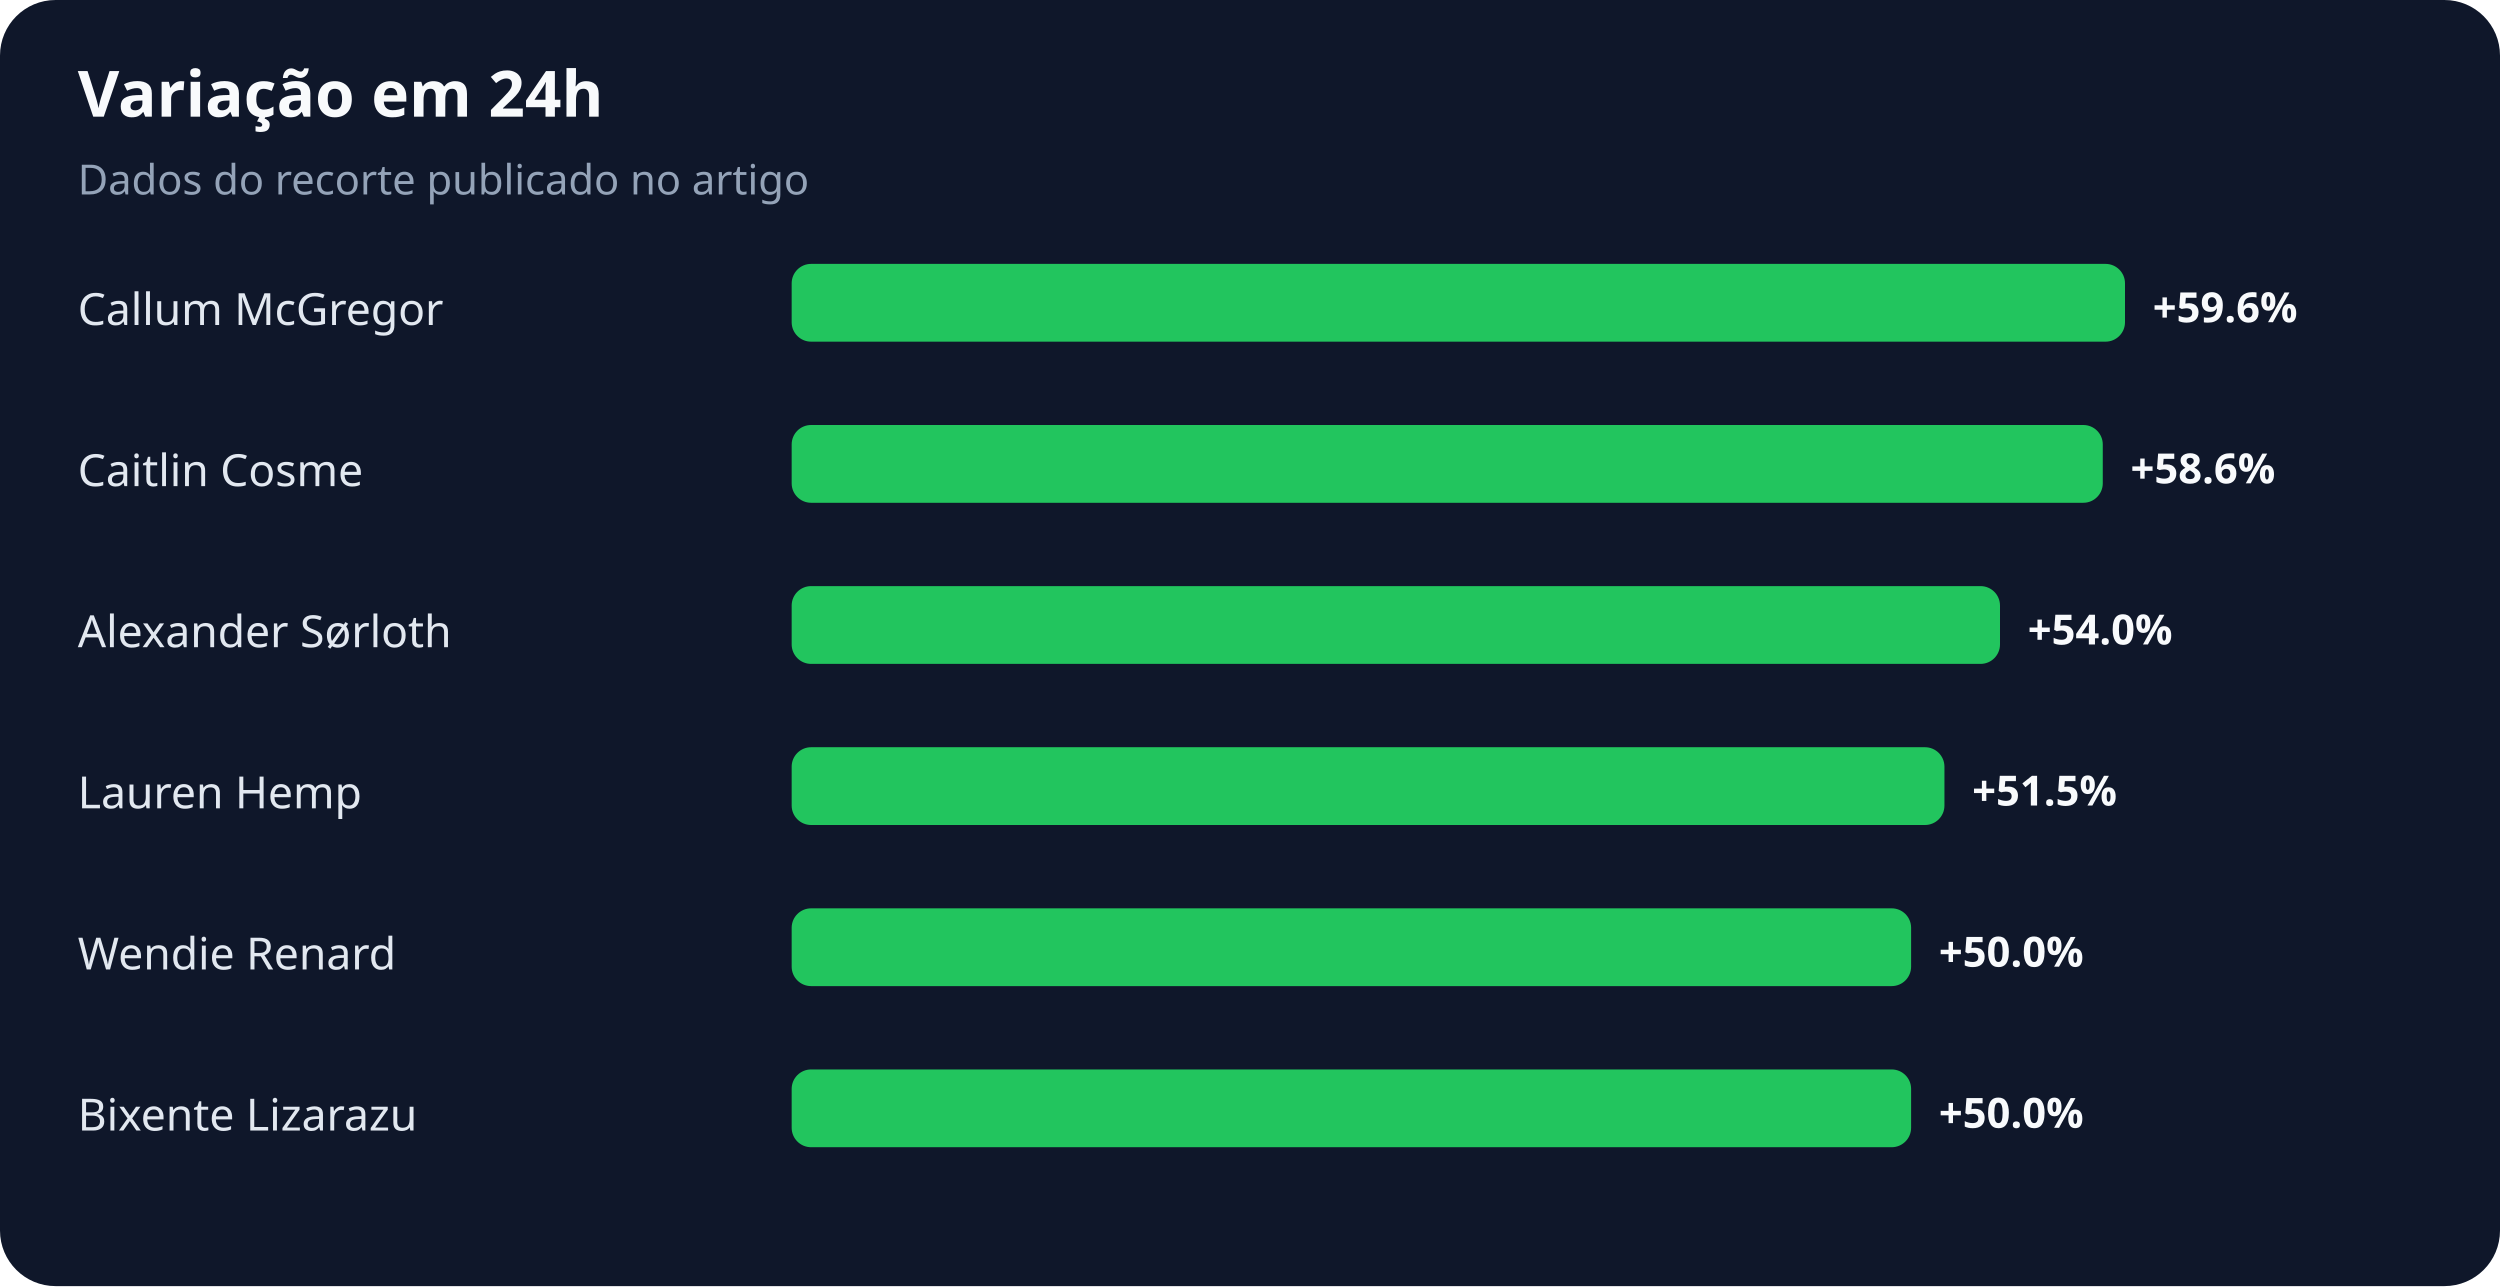
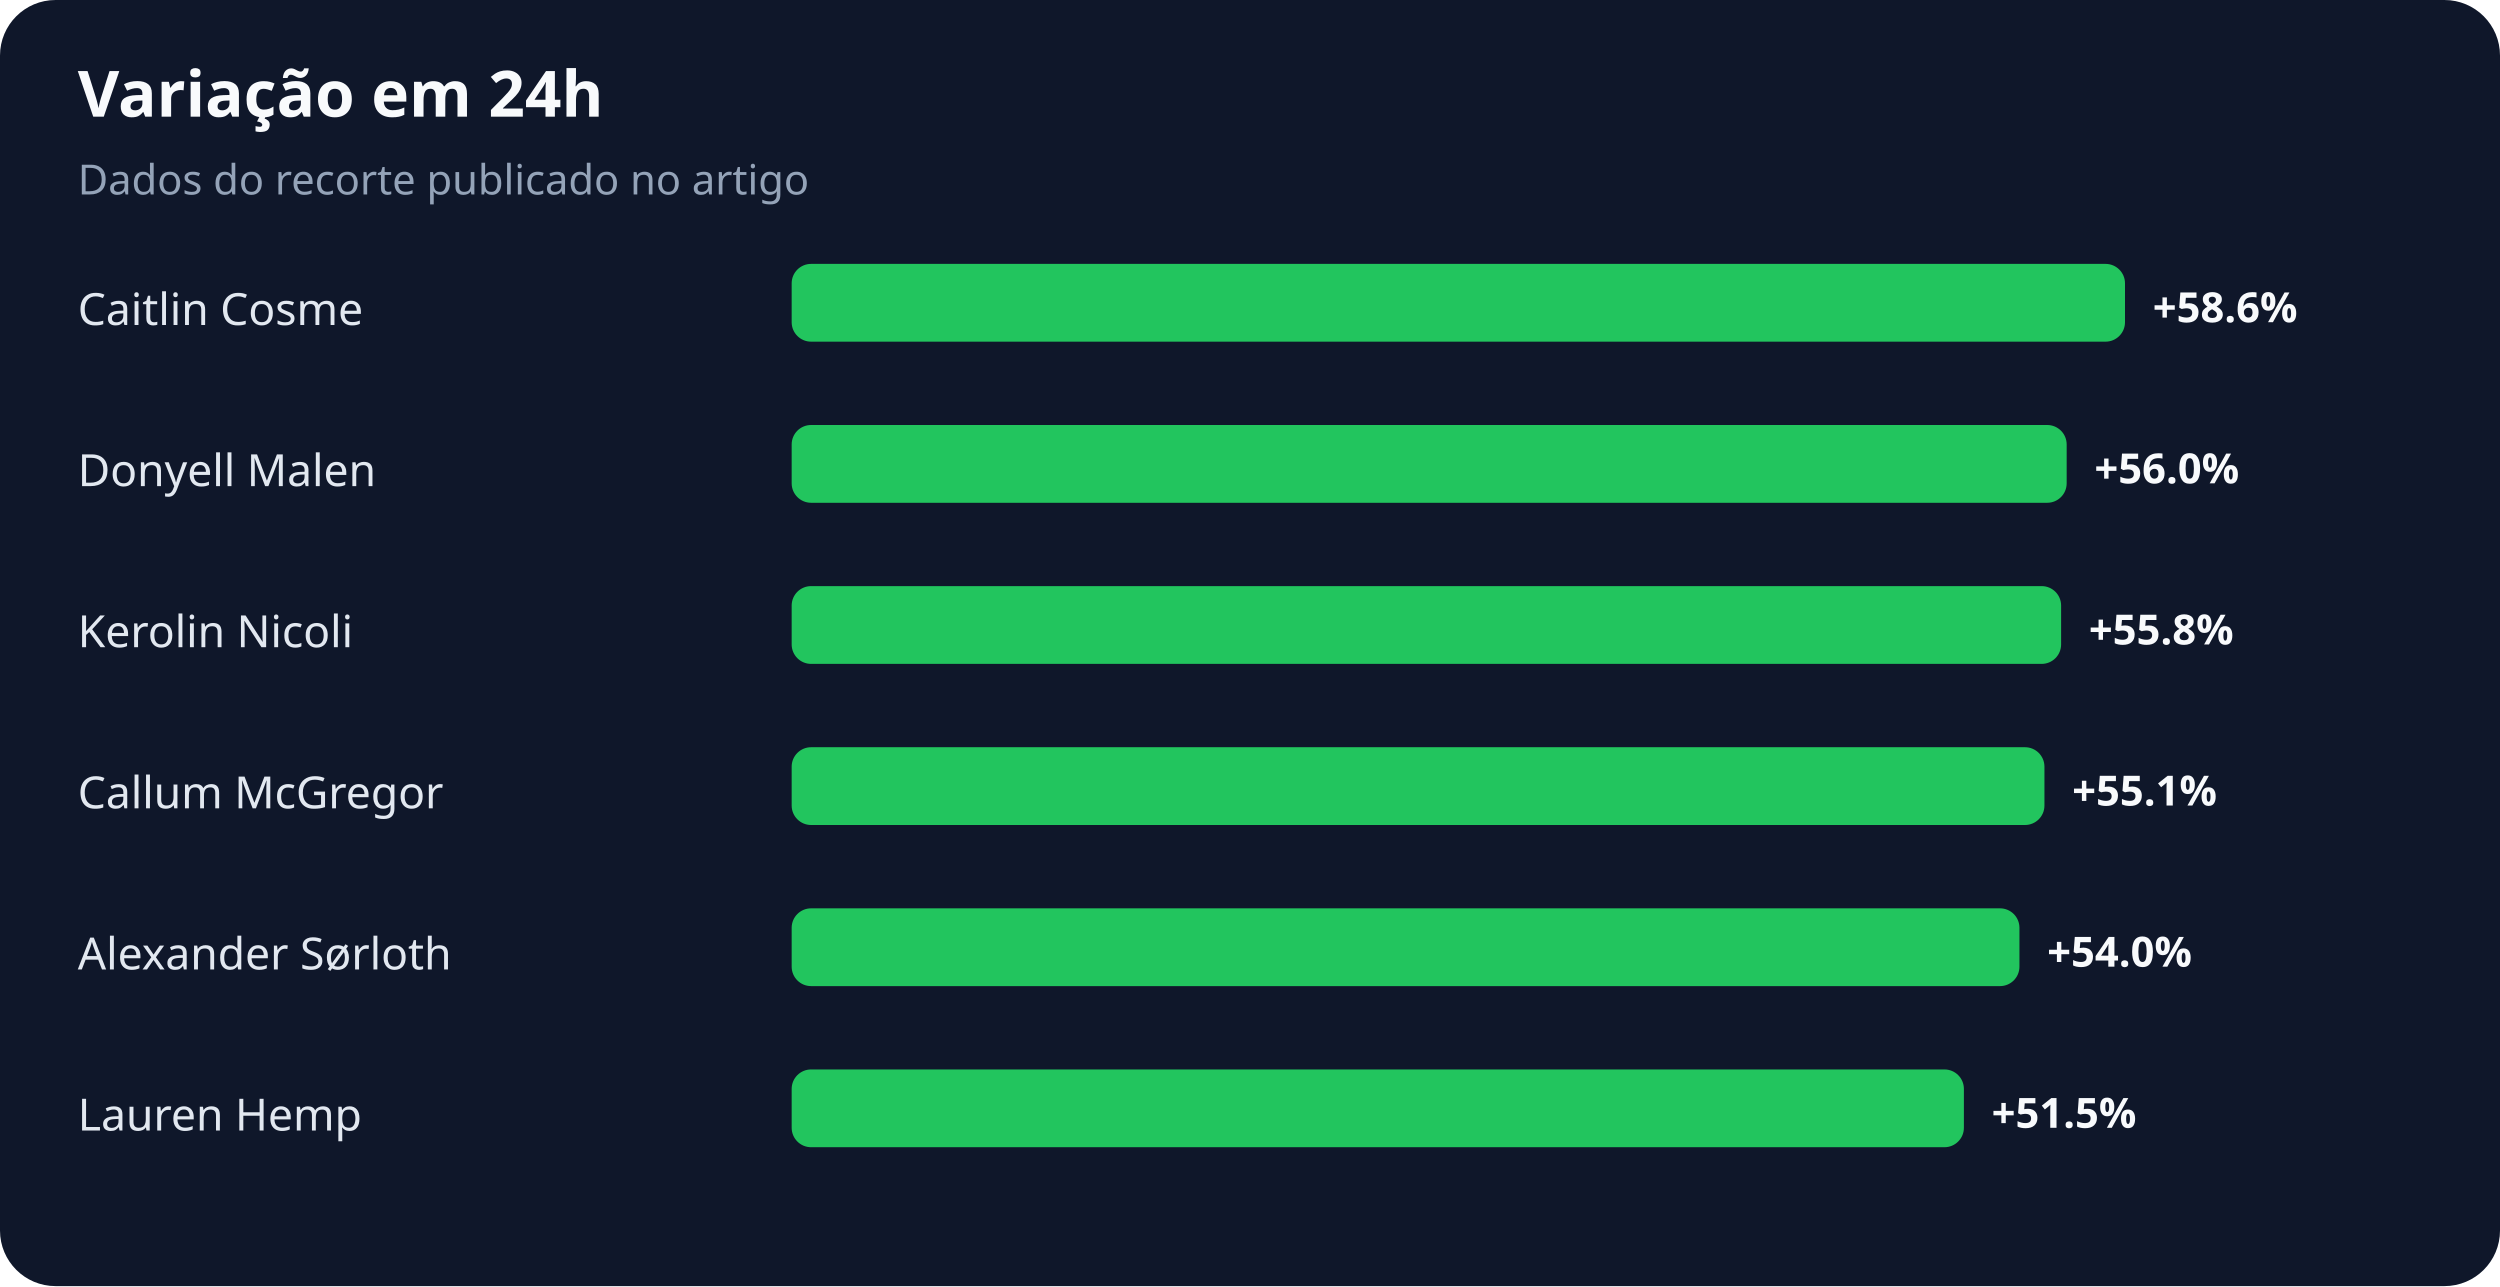
<svg xmlns="http://www.w3.org/2000/svg" width="900" height="463" viewBox="0 0 900 463" role="img" aria-labelledby="title desc">
  <rect width="100%" height="100%" rx="20" fill="#0f172a" />
  <text x="28" y="42" fill="#f8fafc" font-family="system-ui,sans-serif" font-size="23" font-weight="700">Variação em 24h</text>
  <text x="28" y="70" fill="#94a3b8" font-family="system-ui,sans-serif" font-size="15">Dados do recorte publicado no artigo</text>
-   <text x="28" y="117" fill="#e2e8f0" font-family="system-ui,sans-serif" font-size="16">Callum McGregor</text>
+   <text x="28" y="117" fill="#e2e8f0" font-family="system-ui,sans-serif" font-size="16">Caitlin Cosme</text>
  <rect x="285" y="95" width="480" height="28" rx="7" fill="#22c55e" />
-   <text x="775" y="116" fill="#f8fafc" font-family="system-ui,sans-serif" font-size="15" font-weight="700">+59.6%</text>
-   <text x="28" y="175" fill="#e2e8f0" font-family="system-ui,sans-serif" font-size="16">Caitlin Cosme</text>
-   <rect x="285" y="153" width="472" height="28" rx="7" fill="#22c55e" />
-   <text x="767" y="174" fill="#f8fafc" font-family="system-ui,sans-serif" font-size="15" font-weight="700">+58.6%</text>
-   <text x="28" y="233" fill="#e2e8f0" font-family="system-ui,sans-serif" font-size="16">Alexander Sørloth</text>
-   <rect x="285" y="211" width="435" height="28" rx="7" fill="#22c55e" />
-   <text x="730" y="232" fill="#f8fafc" font-family="system-ui,sans-serif" font-size="15" font-weight="700">+54.0%</text>
-   <text x="28" y="291" fill="#e2e8f0" font-family="system-ui,sans-serif" font-size="16">Lauren Hemp</text>
-   <rect x="285" y="269" width="415" height="28" rx="7" fill="#22c55e" />
-   <text x="710" y="290" fill="#f8fafc" font-family="system-ui,sans-serif" font-size="15" font-weight="700">+51.5%</text>
-   <text x="28" y="349" fill="#e2e8f0" font-family="system-ui,sans-serif" font-size="16">Wendie Renard</text>
-   <rect x="285" y="327" width="403" height="28" rx="7" fill="#22c55e" />
-   <text x="698" y="348" fill="#f8fafc" font-family="system-ui,sans-serif" font-size="15" font-weight="700">+50.0%</text>
-   <text x="28" y="407" fill="#e2e8f0" font-family="system-ui,sans-serif" font-size="16">Bixente Lizarazu</text>
-   <rect x="285" y="385" width="403" height="28" rx="7" fill="#22c55e" />
-   <text x="698" y="406" fill="#f8fafc" font-family="system-ui,sans-serif" font-size="15" font-weight="700">+50.0%</text>
+   <text x="775" y="116" fill="#f8fafc" font-family="system-ui,sans-serif" font-size="15" font-weight="700">+58.6%</text>
+   <text x="28" y="175" fill="#e2e8f0" font-family="system-ui,sans-serif" font-size="16">Donyell Malen</text>
+   <rect x="285" y="153" width="459" height="28" rx="7" fill="#22c55e" />
+   <text x="754" y="174" fill="#f8fafc" font-family="system-ui,sans-serif" font-size="15" font-weight="700">+56.0%</text>
+   <text x="28" y="233" fill="#e2e8f0" font-family="system-ui,sans-serif" font-size="16">Kerolin Nicoli</text>
+   <rect x="285" y="211" width="457" height="28" rx="7" fill="#22c55e" />
+   <text x="752" y="232" fill="#f8fafc" font-family="system-ui,sans-serif" font-size="15" font-weight="700">+55.8%</text>
+   <text x="28" y="291" fill="#e2e8f0" font-family="system-ui,sans-serif" font-size="16">Callum McGregor</text>
+   <rect x="285" y="269" width="451" height="28" rx="7" fill="#22c55e" />
+   <text x="746" y="290" fill="#f8fafc" font-family="system-ui,sans-serif" font-size="15" font-weight="700">+55.1%</text>
+   <text x="28" y="349" fill="#e2e8f0" font-family="system-ui,sans-serif" font-size="16">Alexander Sørloth</text>
+   <rect x="285" y="327" width="442" height="28" rx="7" fill="#22c55e" />
+   <text x="737" y="348" fill="#f8fafc" font-family="system-ui,sans-serif" font-size="15" font-weight="700">+54.0%</text>
+   <text x="28" y="407" fill="#e2e8f0" font-family="system-ui,sans-serif" font-size="16">Lauren Hemp</text>
+   <rect x="285" y="385" width="422" height="28" rx="7" fill="#22c55e" />
+   <text x="717" y="406" fill="#f8fafc" font-family="system-ui,sans-serif" font-size="15" font-weight="700">+51.5%</text>
</svg>
